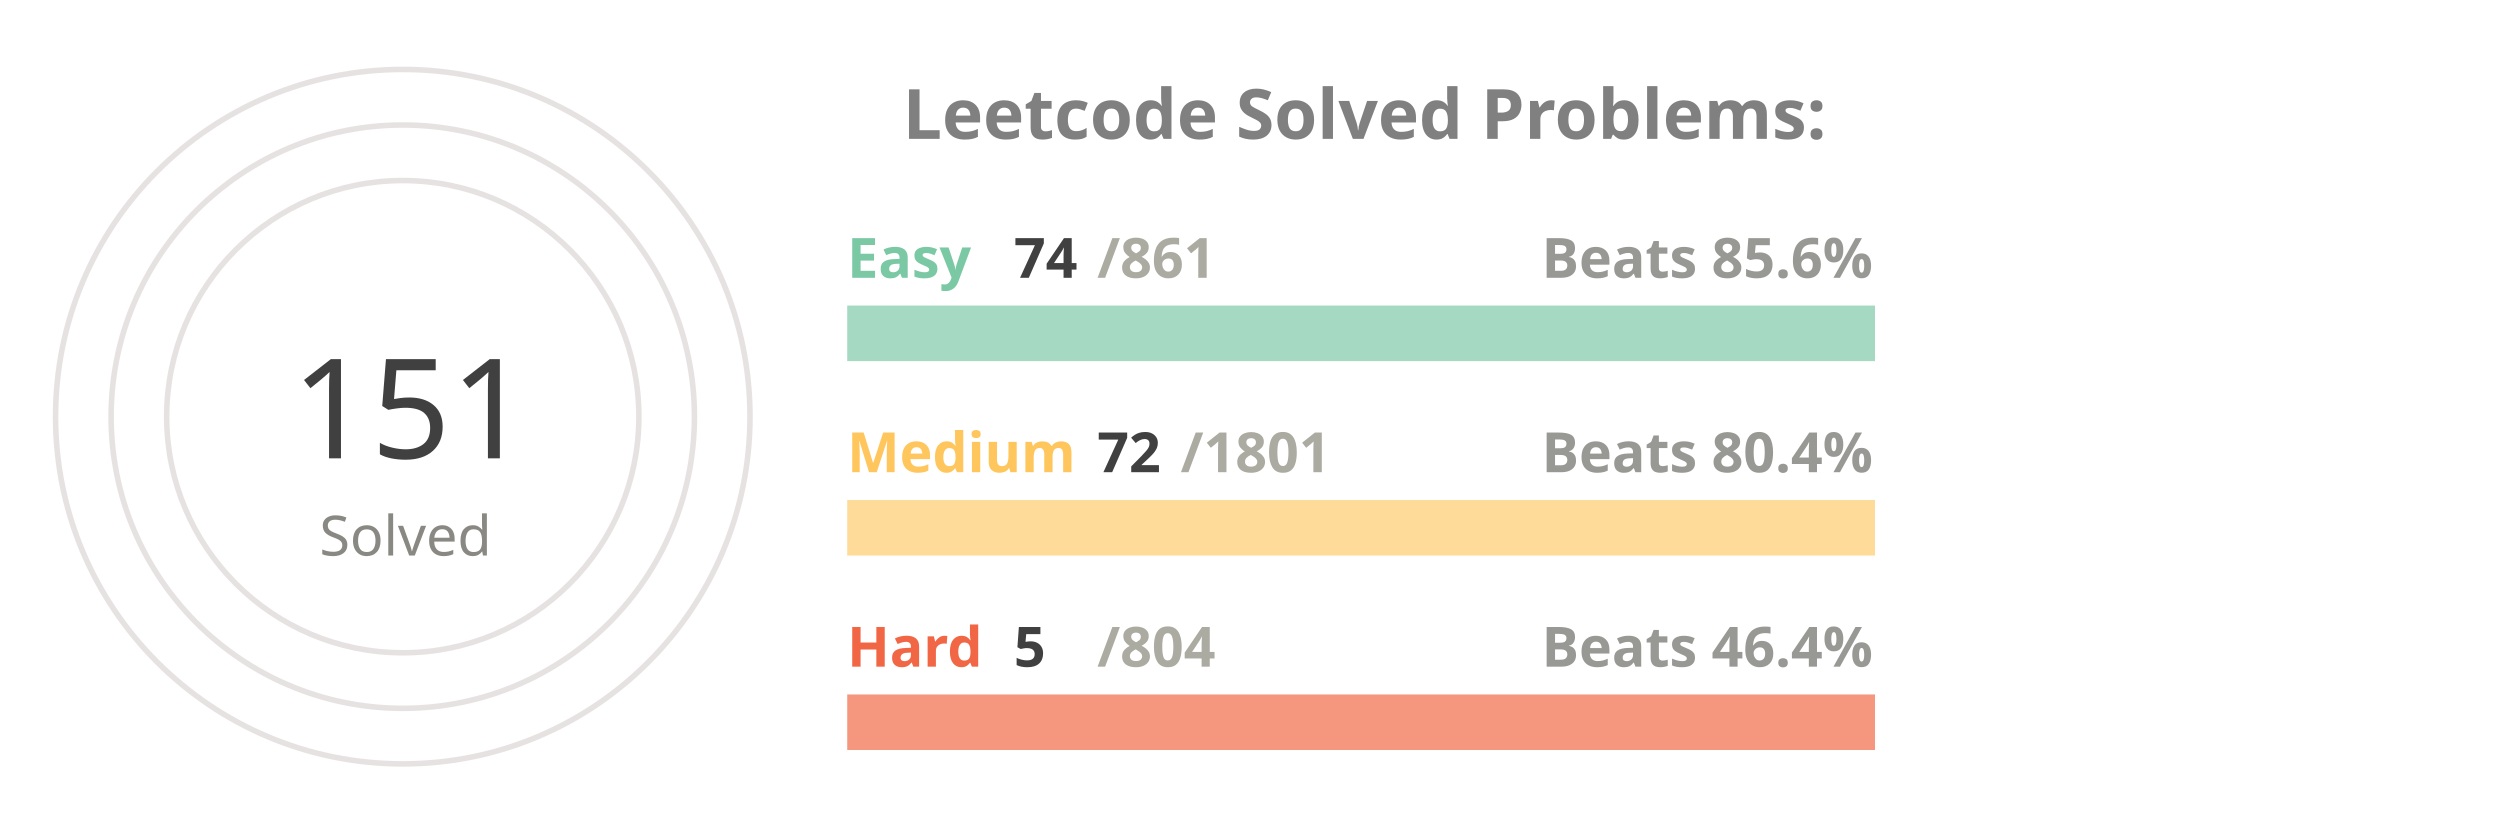
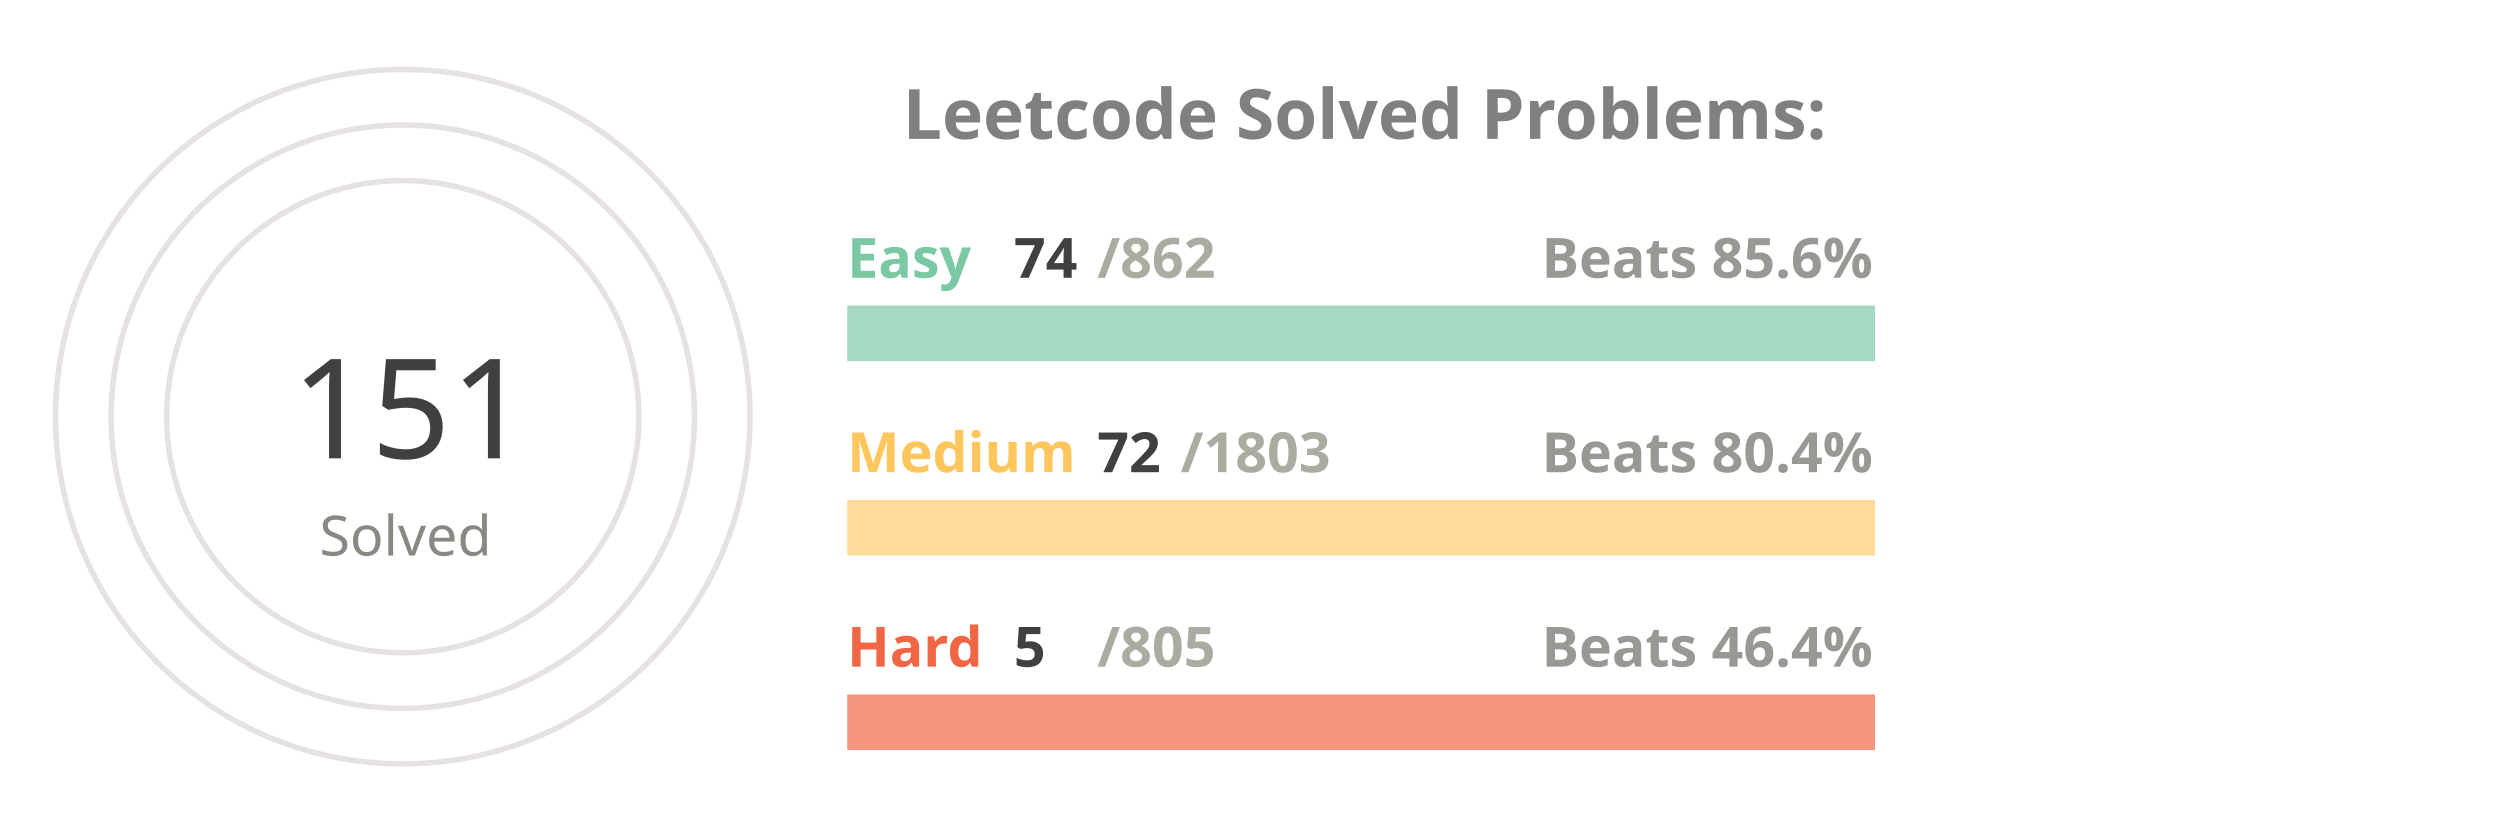
<svg xmlns="http://www.w3.org/2000/svg" viewBox="0 0 650 300" height="200px" width="600px">
  <style>
.label {
	font: bold 25px sans-serif;
	color: #404040;
	-webkit-text-stroke: 1px white;
  }
.name {
	font: bold 20px sans-serif;
	color: #404040;
  }

.line {
	stroke-dasharray: 1000;
	stroke-dashoffset: 1000;
	animation: dash 3.5s ease-in-out forwards;	
	animation-iteration-count: infinite;
	animation-direction: alternate-reverse;
}

.totalSum {
	font: 50px sans-serif;
}

.totalSumLabel {
	font: 20px sans-serif;
}

.path {
	stroke-dasharray: 1000;
	stroke-dashoffset: 1000;
	animation: dash 3.5s ease-in-out forwards;	
	animation-iteration-count: infinite;
	animation-direction: alternate-reverse;
}
  
@keyframes dash {
	to {
		stroke-dashoffset: 0;
	}
}

</style>
  <g stroke="#E6E2E1" fill="none" stroke-width="2">
    <circle cx="20" cy="150" r="125" />
    <circle cx="20" cy="150" r="105" />
    <circle cx="20" cy="150" r="85" />
  </g>
  <g fill="none" stroke-width="20">
    <line x1="180" y1="120" x2="550" y2="120" stroke="#a5d9c1" />
    <line x1="180" y1="190" x2="550" y2="190" stroke="#ffdb99" />
    <line x1="180" y1="260" x2="550" y2="260" stroke="#f5977f" />
  </g>
  <g fill="none" stroke-width="20" class="line">
    <line x1="180" y1="120" x2="211" y2="120" stroke="#7BC8A4" />
    <line x1="180" y1="190" x2="194" y2="190" stroke="#FFC65D" />
    <line x1="180" y1="260" x2="182" y2="260" stroke="#F16745" />
  </g>
  <g fill="none" stroke-width="20" stroke-linecap="round" class="path">
    <path d="M 20 25 A 125 125 45 0 1 78 39" stroke="#7BC8A4" />
    <path d="M 20 45 A 105 105 45 0 1 38 46" stroke="#FFC65D" />
    <path d="M 20 65 A 85 85 45 0 1 20 65" stroke="#F16745" />
  </g>
  <g class="name">
    <text x="180" y="100" fill="#7BC8A4">Easy</text>
    <text x="240" y="100" fill="#404040">74</text>
-     <text x="270" y="100" fill="#ABABA1">/861</text>
+     <text x="270" y="100" fill="#ABABA1">/862</text>
    <text x="430" y="100" fill="#989894">Beats 85.6%</text>
    <text x="180" y="170" fill="#FFC65D">Medium</text>
    <text x="270" y="170" fill="#404040">72</text>
-     <text x="300" y="170" fill="#ABABA1">/1801</text>
+     <text x="300" y="170" fill="#ABABA1">/1803</text>
    <text x="430" y="170" fill="#989894">Beats 80.4%</text>
    <text x="180" y="240" fill="#F16745">Hard</text>
    <text x="240" y="240" fill="#404040">5</text>
-     <text x="270" y="240" fill="#ABABA1">/804</text>
+     <text x="270" y="240" fill="#ABABA1">/805</text>
    <text x="430" y="240" fill="#989894">Beats 46.4%</text>
  </g>
  <g>
    <text x="-20" y="165" fill="#404040" class="totalSum">151</text>
    <text x="-10" y="200" fill="#8A8883" class="totalSumLabel">Solved</text>
  </g>
  <g class="label">
    <text x="200" y="50" fill="gray">Leetcode Solved Problems:</text>
  </g>
</svg>
